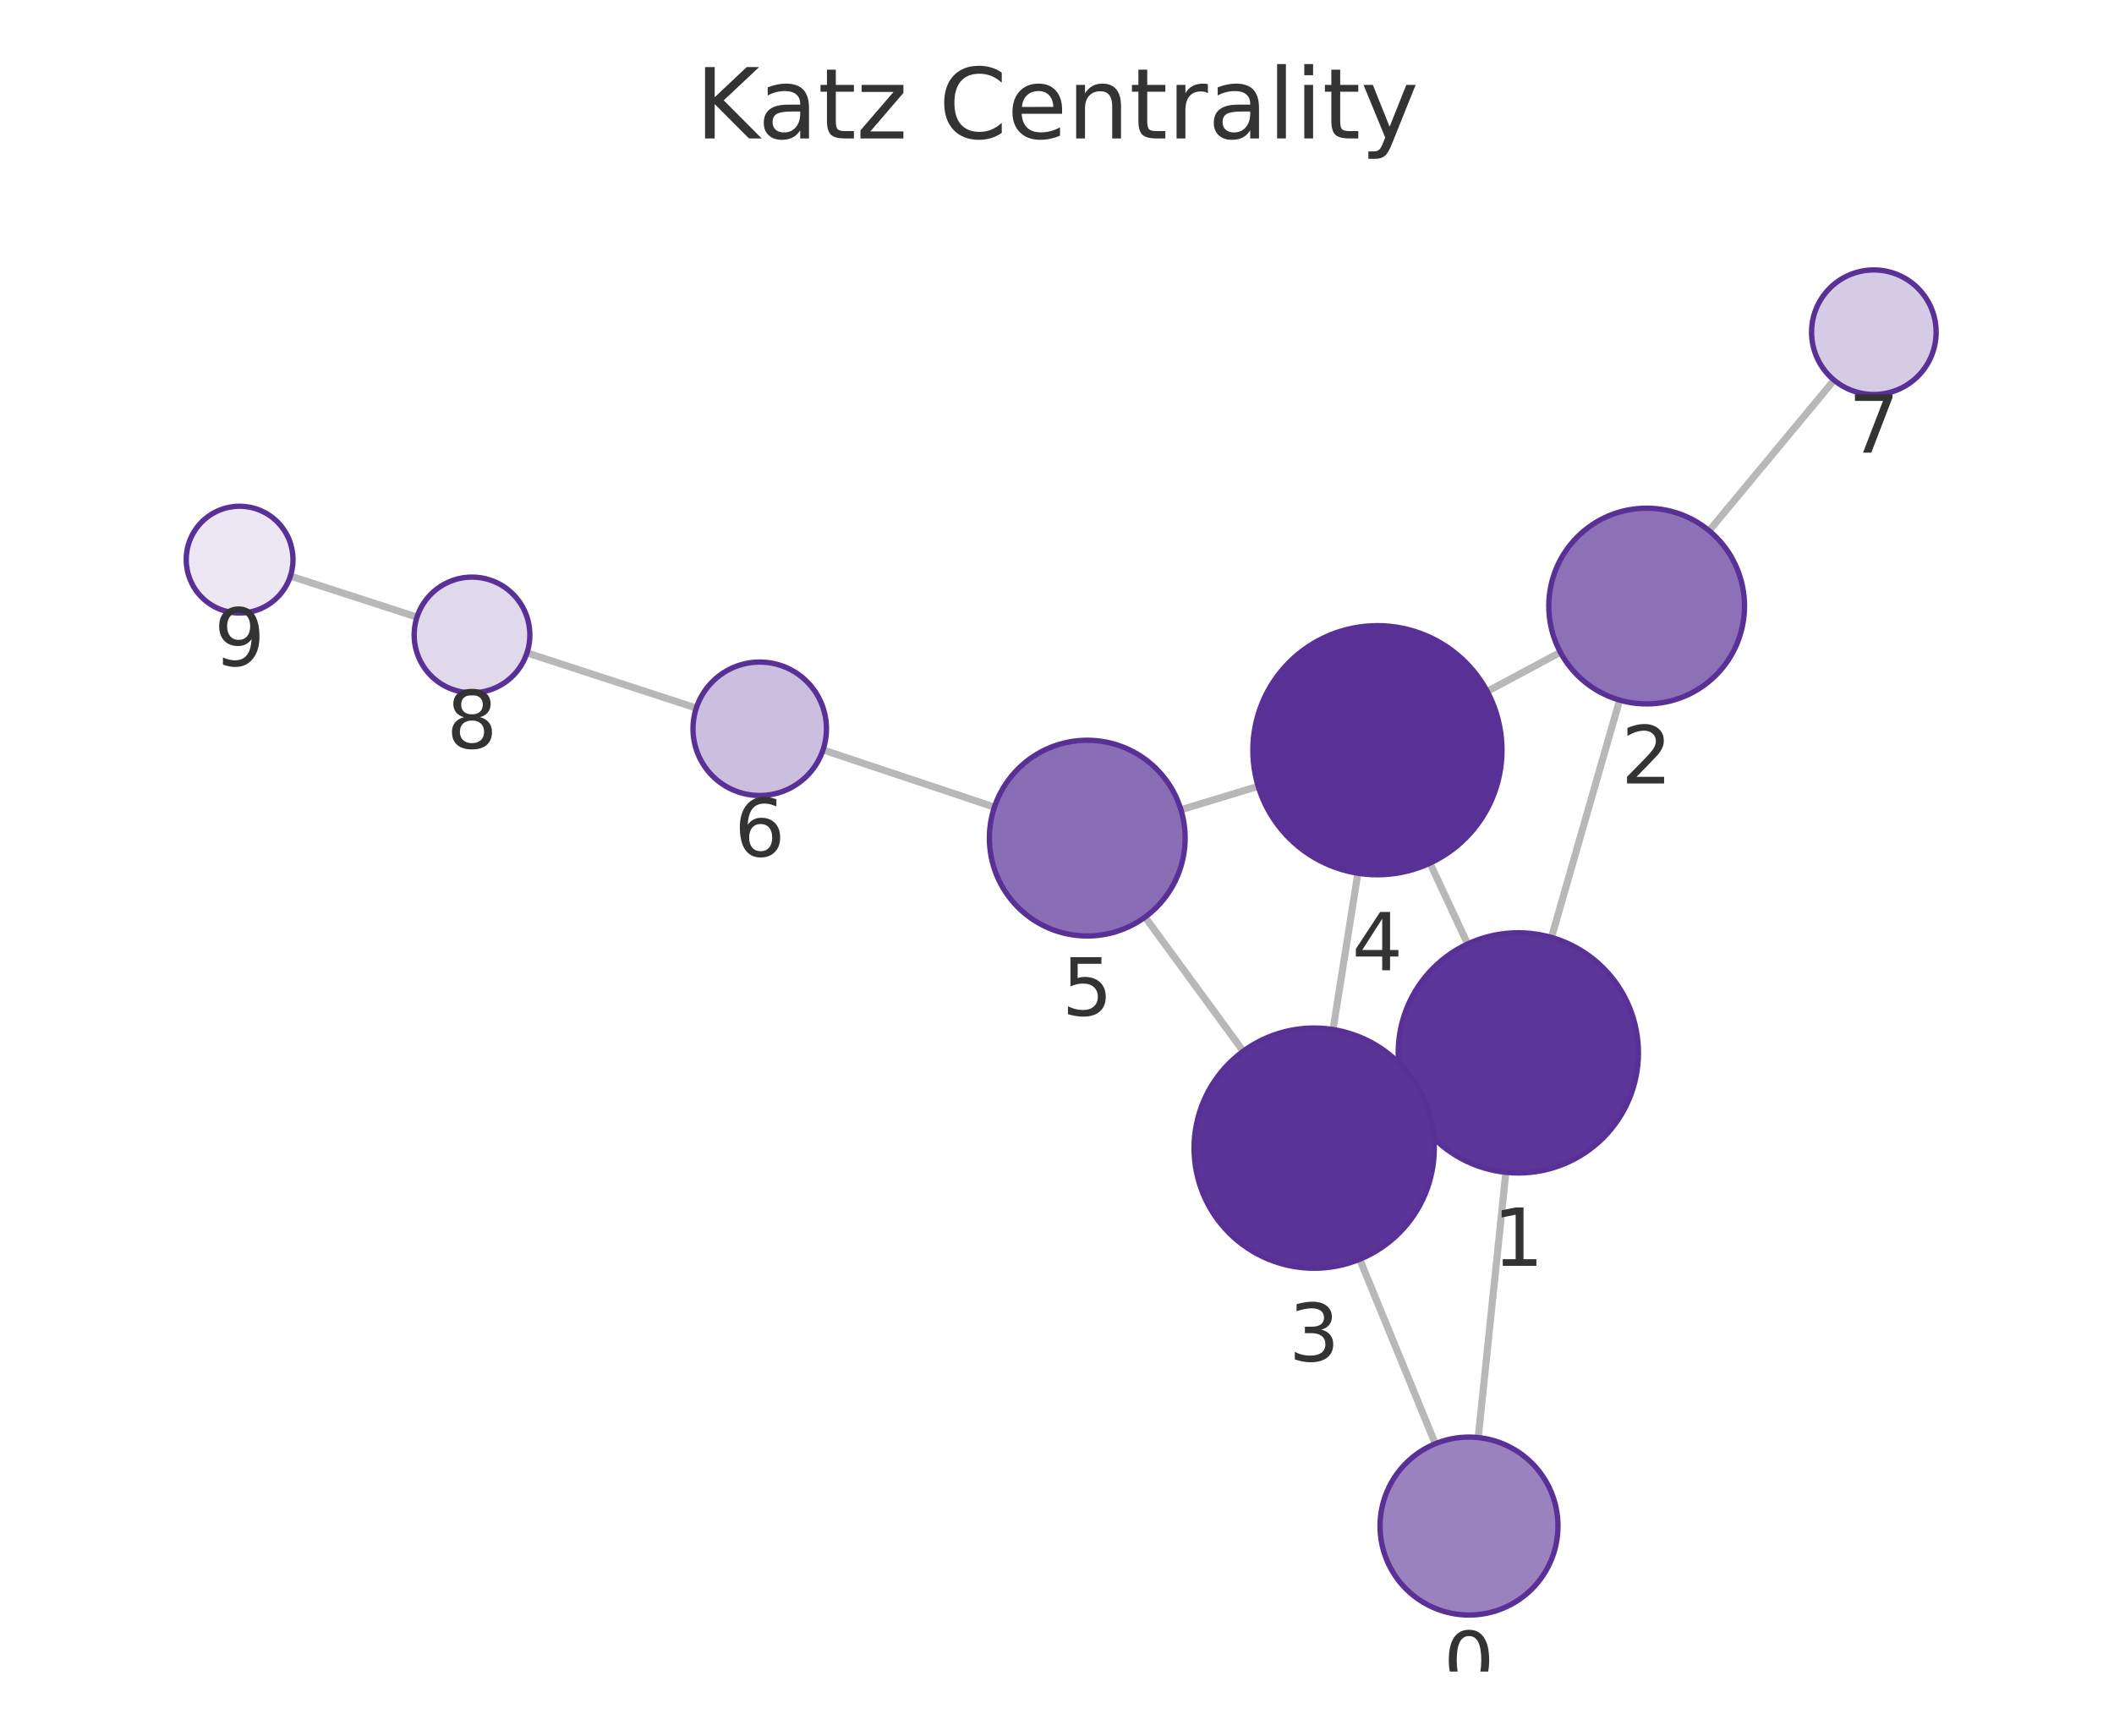
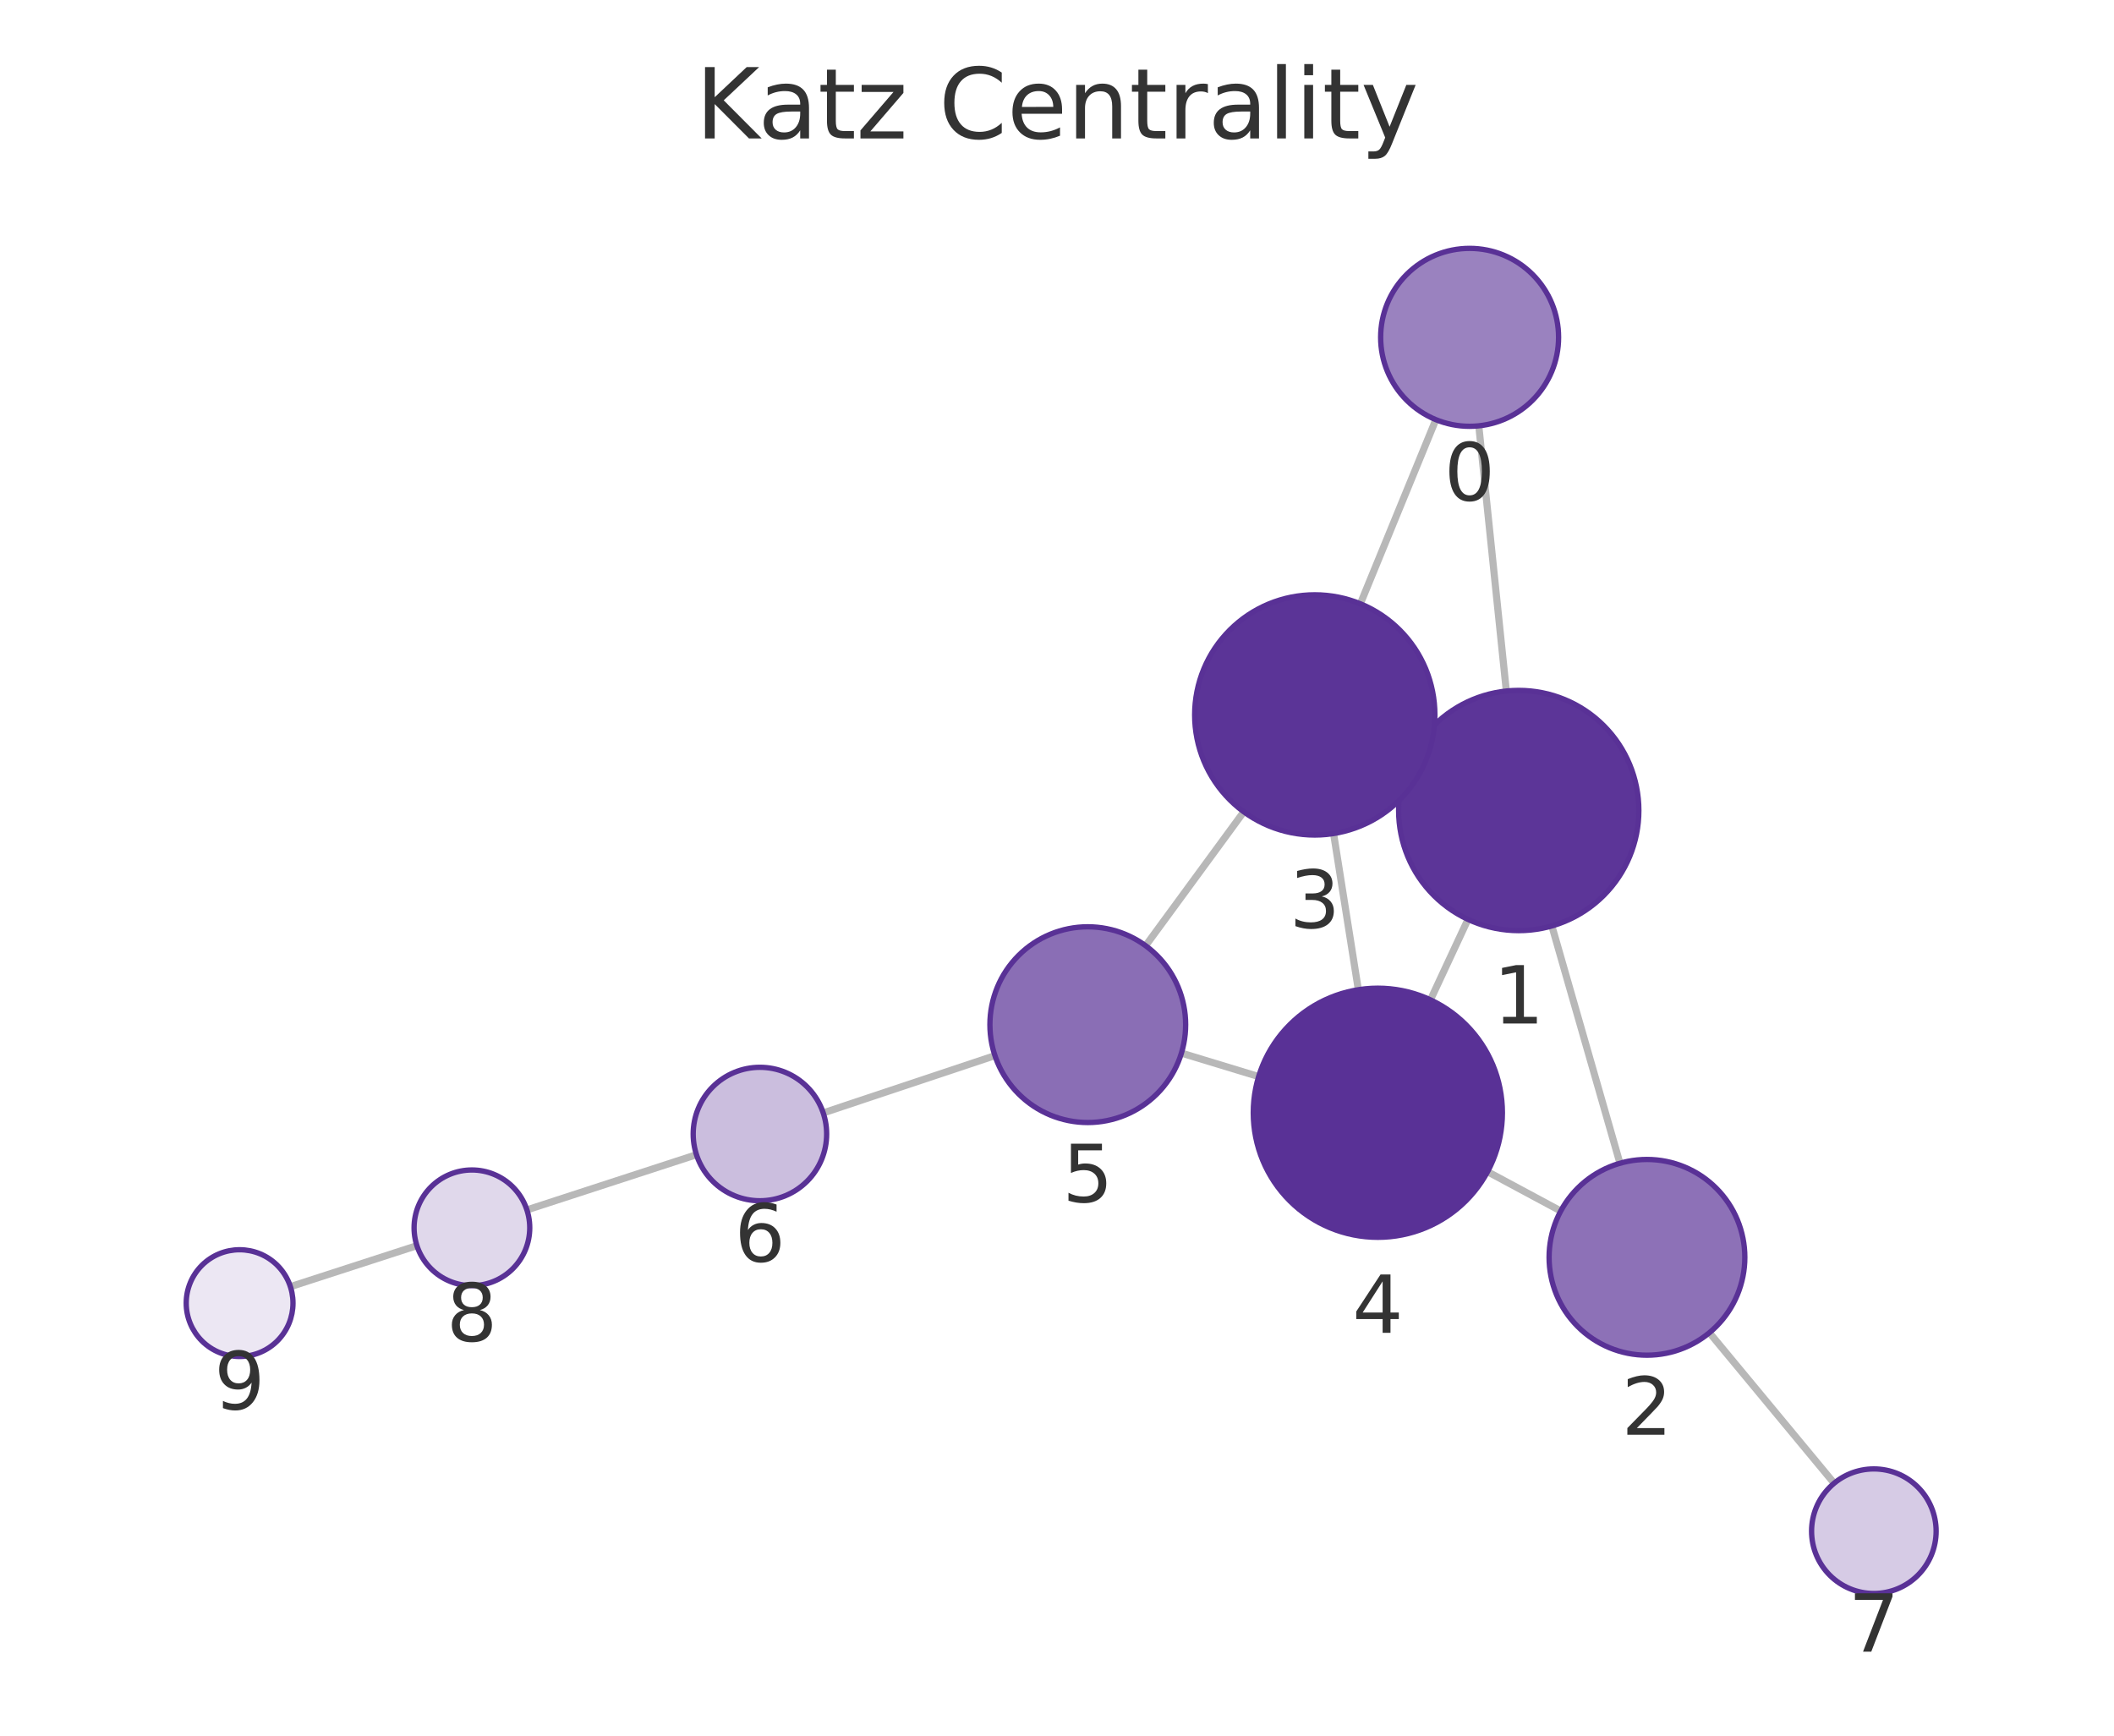
<svg xmlns="http://www.w3.org/2000/svg" xmlns:xlink="http://www.w3.org/1999/xlink" width="237.6pt" height="195.078pt" viewBox="0 0 237.6 195.078" version="1.1">
  <defs>
    <style type="text/css">*{stroke-linejoin: round; stroke-linecap: butt}</style>
  </defs>
  <g id="figure_1">
    <g id="patch_1">
      <path d="M 0 195.078  L 237.6 195.078  L 237.6 0  L 0 0  L 0 195.078  z " style="fill: none" />
    </g>
    <g id="axes_1">
      <g id="patch_2">
        <path d="M 7.2 187.878  L 230.4 187.878  L 230.4 21.558  L 7.2 21.558  L 7.2 187.878  z " style="fill: none" />
      </g>
      <g id="EdgeCollection_1">
-         <path d="M 166.143 161.575  L 169.249 131.764  " clip-path="url(#pbee978a0d1)" style="fill: #b8b8b8; stroke: #b8b8b8; stroke-width: 0.8" />
-         <path d="M 161.316 162.267  L 152.823 141.537  " clip-path="url(#pbee978a0d1)" style="fill: #b8b8b8; stroke: #b8b8b8; stroke-width: 0.8" />
-         <path d="M 174.375 105.362  L 182.036 78.69  " clip-path="url(#pbee978a0d1)" style="fill: #b8b8b8; stroke: #b8b8b8; stroke-width: 0.8" />
-         <path d="M 158.414 124.047  L 159.939 123.335  " clip-path="url(#pbee978a0d1)" style="fill: #b8b8b8; stroke: #b8b8b8; stroke-width: 0.8" />
-         <path d="M 164.95 106.098  L 160.721 97.013  " clip-path="url(#pbee978a0d1)" style="fill: #b8b8b8; stroke: #b8b8b8; stroke-width: 0.8" />
-         <path d="M 175.376 73.31  L 167.155 77.712  " clip-path="url(#pbee978a0d1)" style="fill: #b8b8b8; stroke: #b8b8b8; stroke-width: 0.8" />
-         <path d="M 192.097 59.652  L 206.139 42.726  " clip-path="url(#pbee978a0d1)" style="fill: #b8b8b8; stroke: #b8b8b8; stroke-width: 0.8" />
-         <path d="M 149.824 115.712  L 152.615 98.147  " clip-path="url(#pbee978a0d1)" style="fill: #b8b8b8; stroke: #b8b8b8; stroke-width: 0.8" />
-         <path d="M 139.732 118.151  L 128.698 103.076  " clip-path="url(#pbee978a0d1)" style="fill: #b8b8b8; stroke: #b8b8b8; stroke-width: 0.8" />
-         <path d="M 141.414 88.379  L 132.729 91.01  " clip-path="url(#pbee978a0d1)" style="fill: #b8b8b8; stroke: #b8b8b8; stroke-width: 0.8" />
-         <path d="M 111.767 90.717  L 92.503 84.286  " clip-path="url(#pbee978a0d1)" style="fill: #b8b8b8; stroke: #b8b8b8; stroke-width: 0.8" />
-         <path d="M 78.258 79.585  L 59.229 73.379  " clip-path="url(#pbee978a0d1)" style="fill: #b8b8b8; stroke: #b8b8b8; stroke-width: 0.8" />
-         <path d="M 46.866 69.359  L 32.639 64.748  " clip-path="url(#pbee978a0d1)" style="fill: #b8b8b8; stroke: #b8b8b8; stroke-width: 0.8" />
+         <path d="M 166.207 47.861  L 169.302 77.669  " clip-path="url(#p085cbd15e8)" style="fill: #b8b8b8; stroke: #b8b8b8; stroke-width: 0.8" />
+         <path d="M 161.381 47.167  L 152.894 67.862  " clip-path="url(#p085cbd15e8)" style="fill: #b8b8b8; stroke: #b8b8b8; stroke-width: 0.8" />
+         <path d="M 174.42 104.073  L 182.073 130.744  " clip-path="url(#p085cbd15e8)" style="fill: #b8b8b8; stroke: #b8b8b8; stroke-width: 0.8" />
+         <path d="M 158.472 85.367  L 159.996 86.082  " clip-path="url(#p085cbd15e8)" style="fill: #b8b8b8; stroke: #b8b8b8; stroke-width: 0.8" />
+         <path d="M 164.992 103.332  L 160.775 112.378  " clip-path="url(#p085cbd15e8)" style="fill: #b8b8b8; stroke: #b8b8b8; stroke-width: 0.8" />
+         <path d="M 175.417 136.111  L 167.192 131.693  " clip-path="url(#p085cbd15e8)" style="fill: #b8b8b8; stroke: #b8b8b8; stroke-width: 0.8" />
+         <path d="M 192.125 149.788  L 206.144 166.708  " clip-path="url(#p085cbd15e8)" style="fill: #b8b8b8; stroke: #b8b8b8; stroke-width: 0.8" />
+         <path d="M 149.886 93.686  L 152.668 111.24  " clip-path="url(#p085cbd15e8)" style="fill: #b8b8b8; stroke: #b8b8b8; stroke-width: 0.8" />
+         <path d="M 139.792 91.241  L 128.761 106.293  " clip-path="url(#p085cbd15e8)" style="fill: #b8b8b8; stroke: #b8b8b8; stroke-width: 0.8" />
+         <path d="M 141.464 120.999  L 132.784 118.362  " clip-path="url(#p085cbd15e8)" style="fill: #b8b8b8; stroke: #b8b8b8; stroke-width: 0.8" />
+         <path d="M 111.824 118.647  L 92.525 125.085  " clip-path="url(#p085cbd15e8)" style="fill: #b8b8b8; stroke: #b8b8b8; stroke-width: 0.8" />
+         <path d="M 78.279 129.781  L 59.221 135.987  " clip-path="url(#p085cbd15e8)" style="fill: #b8b8b8; stroke: #b8b8b8; stroke-width: 0.8" />
+         <path d="M 46.857 140.004  L 32.638 144.614  " clip-path="url(#p085cbd15e8)" style="fill: #b8b8b8; stroke: #b8b8b8; stroke-width: 0.8" />
      </g>
      <g id="VertexCollection_1">
-         <path d="M 165.107 181.521  C 167.759 181.521 170.303 180.467 172.178 178.592  C 174.053 176.717 175.107 174.173 175.107 171.521  C 175.107 168.869 174.053 166.325 172.178 164.45  C 170.303 162.575 167.759 161.521 165.107 161.521  C 162.455 161.521 159.911 162.575 158.036 164.45  C 156.161 166.325 155.107 168.869 155.107 171.521  C 155.107 174.173 156.161 176.717 158.036 178.592  C 159.911 180.467 162.455 181.521 165.107 181.521  z " clip-path="url(#pbee978a0d1)" style="fill: #9a82bf; stroke: #593196; stroke-width: 0.6" />
-         <path d="M 170.648 131.837  C 174.228 131.837 177.662 130.415 180.194 127.883  C 182.725 125.351 184.148 121.917 184.148 118.337  C 184.148 114.757 182.725 111.323 180.194 108.791  C 177.662 106.26 174.228 104.837 170.648 104.837  C 167.067 104.837 163.633 106.26 161.102 108.791  C 158.57 111.323 157.148 114.757 157.148 118.337  C 157.148 121.917 158.57 125.351 161.102 127.883  C 163.633 130.415 167.067 131.837 170.648 131.837  z " clip-path="url(#pbee978a0d1)" style="fill: #5c3598; stroke: #593196; stroke-width: 0.6" />
-         <path d="M 185.073 79.117  C 187.991 79.117 190.789 77.958 192.851 75.895  C 194.914 73.833 196.073 71.035 196.073 68.117  C 196.073 65.2 194.914 62.402 192.851 60.339  C 190.789 58.276 187.991 57.117 185.073 57.117  C 182.156 57.117 179.358 58.276 177.295 60.339  C 175.232 62.402 174.073 65.2 174.073 68.117  C 174.073 71.035 175.232 73.833 177.295 75.895  C 179.358 77.958 182.156 79.117 185.073 79.117  z " clip-path="url(#pbee978a0d1)" style="fill: #8d71b7; stroke: #593196; stroke-width: 0.6" />
-         <path d="M 147.705 142.545  C 151.286 142.545 154.72 141.122 157.251 138.591  C 159.783 136.059 161.205 132.625 161.205 129.045  C 161.205 125.464 159.783 122.03 157.251 119.499  C 154.72 116.967 151.286 115.545 147.705 115.545  C 144.125 115.545 140.691 116.967 138.159 119.499  C 135.628 122.03 134.205 125.464 134.205 129.045  C 134.205 132.625 135.628 136.059 138.159 138.591  C 140.691 141.122 144.125 142.545 147.705 142.545  z " clip-path="url(#pbee978a0d1)" style="fill: #5b3497; stroke: #593196; stroke-width: 0.6" />
-         <path d="M 154.813 98.32  C 158.525 98.32 162.087 96.845 164.712 94.22  C 167.337 91.594 168.813 88.033 168.813 84.32  C 168.813 80.607 167.337 77.046 164.712 74.421  C 162.087 71.795 158.525 70.32 154.813 70.32  C 151.1 70.32 147.538 71.795 144.913 74.421  C 142.288 77.046 140.813 80.607 140.813 84.32  C 140.813 88.033 142.288 91.594 144.913 94.22  C 147.538 96.845 151.1 98.32 154.813 98.32  z " clip-path="url(#pbee978a0d1)" style="fill: #593196; stroke: #593196; stroke-width: 0.6" />
-         <path d="M 122.201 105.2  C 125.118 105.2 127.916 104.041 129.979 101.978  C 132.042 99.915 133.201 97.117 133.201 94.2  C 133.201 91.282 132.042 88.484 129.979 86.421  C 127.916 84.359 125.118 83.2 122.201 83.2  C 119.284 83.2 116.486 84.359 114.423 86.421  C 112.36 88.484 111.201 91.282 111.201 94.2  C 111.201 97.117 112.36 99.915 114.423 101.978  C 116.486 104.041 119.284 105.2 122.201 105.2  z " clip-path="url(#pbee978a0d1)" style="fill: #8a6eb5; stroke: #593196; stroke-width: 0.6" />
-         <path d="M 85.389 89.411  C 87.378 89.411 89.285 88.621 90.692 87.214  C 92.098 85.808 92.889 83.9 92.889 81.911  C 92.889 79.922 92.098 78.014 90.692 76.608  C 89.285 75.201 87.378 74.411 85.389 74.411  C 83.4 74.411 81.492 75.201 80.085 76.608  C 78.679 78.014 77.889 79.922 77.889 81.911  C 77.889 83.9 78.679 85.808 80.085 87.214  C 81.492 88.621 83.4 89.411 85.389 89.411  z " clip-path="url(#pbee978a0d1)" style="fill: #cbbede; stroke: #593196; stroke-width: 0.6" />
-         <path d="M 210.609 44.338  C 212.465 44.338 214.246 43.601 215.558 42.288  C 216.871 40.975 217.609 39.195 217.609 37.338  C 217.609 35.482 216.871 33.701 215.558 32.388  C 214.246 31.076 212.465 30.338 210.609 30.338  C 208.752 30.338 206.972 31.076 205.659 32.388  C 204.346 33.701 203.609 35.482 203.609 37.338  C 203.609 39.195 204.346 40.975 205.659 42.288  C 206.972 43.601 208.752 44.338 210.609 44.338  z " clip-path="url(#pbee978a0d1)" style="fill: #d6cbe5; stroke: #593196; stroke-width: 0.6" />
-         <path d="M 53.05 77.864  C 54.773 77.864 56.427 77.179 57.646 75.96  C 58.865 74.741 59.55 73.087 59.55 71.364  C 59.55 69.64 58.865 67.986 57.646 66.767  C 56.427 65.548 54.773 64.864 53.05 64.864  C 51.326 64.864 49.672 65.548 48.453 66.767  C 47.234 67.986 46.55 69.64 46.55 71.364  C 46.55 73.087 47.234 74.741 48.453 75.96  C 49.672 77.179 51.326 77.864 53.05 77.864  z " clip-path="url(#pbee978a0d1)" style="fill: #e0d8eb; stroke: #593196; stroke-width: 0.6" />
-         <path d="M 26.931 68.898  C 28.522 68.898 30.048 68.265 31.174 67.14  C 32.299 66.015 32.931 64.489 32.931 62.898  C 32.931 61.306 32.299 59.78 31.174 58.655  C 30.048 57.53 28.522 56.898 26.931 56.898  C 25.34 56.898 23.813 57.53 22.688 58.655  C 21.563 59.78 20.931 61.306 20.931 62.898  C 20.931 64.489 21.563 66.015 22.688 67.14  C 23.813 68.265 25.34 68.898 26.931 68.898  z " clip-path="url(#pbee978a0d1)" style="fill: #ece7f3; stroke: #593196; stroke-width: 0.6" />
+         <path d="M 165.175 47.915  C 167.827 47.915 170.371 46.861 172.246 44.986  C 174.121 43.111 175.175 40.567 175.175 37.915  C 175.175 35.263 174.121 32.719 172.246 30.844  C 170.371 28.968 167.827 27.915 165.175 27.915  C 162.523 27.915 159.979 28.968 158.104 30.844  C 156.228 32.719 155.175 35.263 155.175 37.915  C 155.175 40.567 156.228 43.111 158.104 44.986  C 159.979 46.861 162.523 47.915 165.175 47.915  z " clip-path="url(#p085cbd15e8)" style="fill: #9a82bf; stroke: #593196; stroke-width: 0.6" />
+         <path d="M 170.696 104.597  C 174.276 104.597 177.71 103.174 180.242 100.643  C 182.773 98.111 184.196 94.677 184.196 91.097  C 184.196 87.516 182.773 84.082 180.242 81.551  C 177.71 79.019 174.276 77.597 170.696 77.597  C 167.116 77.597 163.681 79.019 161.15 81.551  C 158.618 84.082 157.196 87.516 157.196 91.097  C 157.196 94.677 158.618 98.111 161.15 100.643  C 163.681 103.174 167.116 104.597 170.696 104.597  z " clip-path="url(#p085cbd15e8)" style="fill: #5c3598; stroke: #593196; stroke-width: 0.6" />
+         <path d="M 185.108 152.317  C 188.025 152.317 190.823 151.158 192.886 149.095  C 194.949 147.033 196.108 144.234 196.108 141.317  C 196.108 138.4 194.949 135.602 192.886 133.539  C 190.823 131.476 188.025 130.317 185.108 130.317  C 182.19 130.317 179.392 131.476 177.329 133.539  C 175.267 135.602 174.108 138.4 174.108 141.317  C 174.108 144.234 175.267 147.033 177.329 149.095  C 179.392 151.158 182.19 152.317 185.108 152.317  z " clip-path="url(#p085cbd15e8)" style="fill: #8d71b7; stroke: #593196; stroke-width: 0.6" />
+         <path d="M 147.772 93.853  C 151.353 93.853 154.787 92.43 157.318 89.899  C 159.85 87.367 161.272 83.933 161.272 80.353  C 161.272 76.772 159.85 73.338 157.318 70.807  C 154.787 68.275 151.353 66.853 147.772 66.853  C 144.192 66.853 140.758 68.275 138.227 70.807  C 135.695 73.338 134.272 76.772 134.272 80.353  C 134.272 83.933 135.695 87.367 138.227 89.899  C 140.758 92.43 144.192 93.853 147.772 93.853  z " clip-path="url(#p085cbd15e8)" style="fill: #5b3497; stroke: #593196; stroke-width: 0.6" />
+         <path d="M 154.86 139.067  C 158.572 139.067 162.134 137.592 164.759 134.967  C 167.384 132.341 168.86 128.78 168.86 125.067  C 168.86 121.354 167.384 117.793 164.759 115.168  C 162.134 112.542 158.572 111.067 154.86 111.067  C 151.147 111.067 147.585 112.542 144.96 115.168  C 142.335 117.793 140.86 121.354 140.86 125.067  C 140.86 128.78 142.335 132.341 144.96 134.967  C 147.585 137.592 151.147 139.067 154.86 139.067  z " clip-path="url(#p085cbd15e8)" style="fill: #593196; stroke: #593196; stroke-width: 0.6" />
+         <path d="M 122.259 126.166  C 125.176 126.166 127.974 125.007 130.037 122.944  C 132.1 120.881 133.259 118.083 133.259 115.166  C 133.259 112.248 132.1 109.45 130.037 107.388  C 127.974 105.325 125.176 104.166 122.259 104.166  C 119.342 104.166 116.543 105.325 114.481 107.388  C 112.418 109.45 111.259 112.248 111.259 115.166  C 111.259 118.083 112.418 120.881 114.481 122.944  C 116.543 125.007 119.342 126.166 122.259 126.166  z " clip-path="url(#p085cbd15e8)" style="fill: #8a6eb5; stroke: #593196; stroke-width: 0.6" />
+         <path d="M 85.41 134.959  C 87.399 134.959 89.307 134.169 90.713 132.762  C 92.12 131.356 92.91 129.448 92.91 127.459  C 92.91 125.47 92.12 123.562 90.713 122.156  C 89.307 120.749 87.399 119.959 85.41 119.959  C 83.421 119.959 81.513 120.749 80.107 122.156  C 78.7 123.562 77.91 125.47 77.91 127.459  C 77.91 129.448 78.7 131.356 80.107 132.762  C 81.513 134.169 83.421 134.959 85.41 134.959  z " clip-path="url(#p085cbd15e8)" style="fill: #cbbede; stroke: #593196; stroke-width: 0.6" />
+         <path d="M 210.609 179.099  C 212.466 179.099 214.246 178.361 215.559 177.049  C 216.872 175.736 217.609 173.955 217.609 172.099  C 217.609 170.242 216.872 168.462 215.559 167.149  C 214.246 165.836 212.466 165.099 210.609 165.099  C 208.753 165.099 206.972 165.836 205.66 167.149  C 204.347 168.462 203.609 170.242 203.609 172.099  C 203.609 173.955 204.347 175.736 205.66 177.049  C 206.972 178.361 208.753 179.099 210.609 179.099  z " clip-path="url(#p085cbd15e8)" style="fill: #d6cbe5; stroke: #593196; stroke-width: 0.6" />
+         <path d="M 53.04 144.499  C 54.764 144.499 56.417 143.814 57.636 142.595  C 58.855 141.376 59.54 139.723 59.54 137.999  C 59.54 136.275 58.855 134.622 57.636 133.403  C 56.417 132.184 54.764 131.499 53.04 131.499  C 51.316 131.499 49.663 132.184 48.444 133.403  C 47.225 134.622 46.54 136.275 46.54 137.999  C 46.54 139.723 47.225 141.376 48.444 142.595  C 49.663 143.814 51.316 144.499 53.04 144.499  z " clip-path="url(#p085cbd15e8)" style="fill: #e0d8eb; stroke: #593196; stroke-width: 0.6" />
+         <path d="M 26.93 152.464  C 28.522 152.464 30.048 151.832 31.173 150.707  C 32.298 149.581 32.93 148.055 32.93 146.464  C 32.93 144.873 32.298 143.347 31.173 142.221  C 30.048 141.096 28.522 140.464 26.93 140.464  C 25.339 140.464 23.813 141.096 22.688 142.221  C 21.563 143.347 20.93 144.873 20.93 146.464  C 20.93 148.055 21.563 149.581 22.688 150.707  C 23.813 151.832 25.339 152.464 26.93 152.464  z " clip-path="url(#p085cbd15e8)" style="fill: #ece7f3; stroke: #593196; stroke-width: 0.6" />
      </g>
      <g id="text_1">
-         <g clip-path="url(#pbee978a0d1)">
-           <g style="fill: #333333" transform="translate(162.2438 189.8588) scale(0.09 -0.09)">
+         <g clip-path="url(#p085cbd15e8)">
+           <g style="fill: #333333" transform="translate(162.3116 56.25271) scale(0.09 -0.09)">
            <defs>
              <path id="DejaVuSans-13" d="M 2034 4250  Q 1547 4250 1301 3770  Q 1056 3291 1056 2328  Q 1056 1369 1301 889  Q 1547 409 2034 409  Q 2525 409 2770 889  Q 3016 1369 3016 2328  Q 3016 3291 2770 3770  Q 2525 4250 2034 4250  z M 2034 4750  Q 2819 4750 3233 4129  Q 3647 3509 3647 2328  Q 3647 1150 3233 529  Q 2819 -91 2034 -91  Q 1250 -91 836 529  Q 422 1150 422 2328  Q 422 3509 836 4129  Q 1250 4750 2034 4750  z " transform="scale(0.015625)" />
            </defs>
            <use xlink:href="#DejaVuSans-13" />
          </g>
        </g>
      </g>
      <g id="text_2">
-         <g clip-path="url(#pbee978a0d1)">
-           <g style="fill: #333333" transform="translate(167.7846 142.2751) scale(0.09 -0.09)">
+         <g clip-path="url(#p085cbd15e8)">
+           <g style="fill: #333333" transform="translate(167.8326 115.0345) scale(0.09 -0.09)">
            <defs>
              <path id="DejaVuSans-14" d="M 794 531  L 1825 531  L 1825 4091  L 703 3866  L 703 4441  L 1819 4666  L 2450 4666  L 2450 531  L 3481 531  L 3481 0  L 794 0  L 794 531  z " transform="scale(0.015625)" />
            </defs>
            <use xlink:href="#DejaVuSans-14" />
          </g>
        </g>
      </g>
      <g id="text_3">
-         <g clip-path="url(#pbee978a0d1)">
-           <g style="fill: #333333" transform="translate(182.2102 88.05519) scale(0.09 -0.09)">
+         <g clip-path="url(#p085cbd15e8)">
+           <g style="fill: #333333" transform="translate(182.2444 161.2551) scale(0.09 -0.09)">
            <defs>
              <path id="DejaVuSans-15" d="M 1228 531  L 3431 531  L 3431 0  L 469 0  L 469 531  Q 828 903 1448 1529  Q 2069 2156 2228 2338  Q 2531 2678 2651 2914  Q 2772 3150 2772 3378  Q 2772 3750 2511 3984  Q 2250 4219 1831 4219  Q 1534 4219 1204 4116  Q 875 4013 500 3803  L 500 4441  Q 881 4594 1212 4672  Q 1544 4750 1819 4750  Q 2544 4750 2975 4387  Q 3406 4025 3406 3419  Q 3406 3131 3298 2873  Q 3191 2616 2906 2266  Q 2828 2175 2409 1742  Q 1991 1309 1228 531  z " transform="scale(0.015625)" />
            </defs>
            <use xlink:href="#DejaVuSans-15" />
          </g>
        </g>
      </g>
      <g id="text_4">
-         <g clip-path="url(#pbee978a0d1)">
-           <g style="fill: #333333" transform="translate(144.8423 152.9826) scale(0.09 -0.09)">
+         <g clip-path="url(#p085cbd15e8)">
+           <g style="fill: #333333" transform="translate(144.9094 104.2905) scale(0.09 -0.09)">
            <defs>
              <path id="DejaVuSans-16" d="M 2597 2516  Q 3050 2419 3304 2112  Q 3559 1806 3559 1356  Q 3559 666 3084 287  Q 2609 -91 1734 -91  Q 1441 -91 1130 -33  Q 819 25 488 141  L 488 750  Q 750 597 1062 519  Q 1375 441 1716 441  Q 2309 441 2620 675  Q 2931 909 2931 1356  Q 2931 1769 2642 2001  Q 2353 2234 1838 2234  L 1294 2234  L 1294 2753  L 1863 2753  Q 2328 2753 2575 2939  Q 2822 3125 2822 3475  Q 2822 3834 2567 4026  Q 2313 4219 1838 4219  Q 1578 4219 1281 4162  Q 984 4106 628 3988  L 628 4550  Q 988 4650 1302 4700  Q 1616 4750 1894 4750  Q 2613 4750 3031 4423  Q 3450 4097 3450 3541  Q 3450 3153 3228 2886  Q 3006 2619 2597 2516  z " transform="scale(0.015625)" />
            </defs>
            <use xlink:href="#DejaVuSans-16" />
          </g>
        </g>
      </g>
      <g id="text_5">
-         <g clip-path="url(#pbee978a0d1)">
-           <g style="fill: #333333" transform="translate(151.9494 109.0582) scale(0.09 -0.09)">
+         <g clip-path="url(#p085cbd15e8)">
+           <g style="fill: #333333" transform="translate(151.9964 149.805) scale(0.09 -0.09)">
            <defs>
              <path id="DejaVuSans-17" d="M 2419 4116  L 825 1625  L 2419 1625  L 2419 4116  z M 2253 4666  L 3047 4666  L 3047 1625  L 3713 1625  L 3713 1100  L 3047 1100  L 3047 0  L 2419 0  L 2419 1100  L 313 1100  L 313 1709  L 2253 4666  z " transform="scale(0.015625)" />
            </defs>
            <use xlink:href="#DejaVuSans-17" />
          </g>
        </g>
      </g>
      <g id="text_6">
-         <g clip-path="url(#pbee978a0d1)">
-           <g style="fill: #333333" transform="translate(119.338 114.1375) scale(0.09 -0.09)">
+         <g clip-path="url(#p085cbd15e8)">
+           <g style="fill: #333333" transform="translate(119.3957 135.1036) scale(0.09 -0.09)">
            <defs>
              <path id="DejaVuSans-18" d="M 691 4666  L 3169 4666  L 3169 4134  L 1269 4134  L 1269 2991  Q 1406 3038 1543 3061  Q 1681 3084 1819 3084  Q 2600 3084 3056 2656  Q 3513 2228 3513 1497  Q 3513 744 3044 326  Q 2575 -91 1722 -91  Q 1428 -91 1123 -41  Q 819 9 494 109  L 494 744  Q 775 591 1075 516  Q 1375 441 1709 441  Q 2250 441 2565 725  Q 2881 1009 2881 1497  Q 2881 1984 2565 2268  Q 2250 2553 1709 2553  Q 1456 2553 1204 2497  Q 953 2441 691 2322  L 691 4666  z " transform="scale(0.015625)" />
            </defs>
            <use xlink:href="#DejaVuSans-18" />
          </g>
        </g>
      </g>
      <g id="text_7">
-         <g clip-path="url(#pbee978a0d1)">
-           <g style="fill: #333333" transform="translate(82.52544 96.24883) scale(0.09 -0.09)">
+         <g clip-path="url(#p085cbd15e8)">
+           <g style="fill: #333333" transform="translate(82.54704 141.7967) scale(0.09 -0.09)">
            <defs>
              <path id="DejaVuSans-19" d="M 2113 2584  Q 1688 2584 1439 2293  Q 1191 2003 1191 1497  Q 1191 994 1439 701  Q 1688 409 2113 409  Q 2538 409 2786 701  Q 3034 994 3034 1497  Q 3034 2003 2786 2293  Q 2538 2584 2113 2584  z M 3366 4563  L 3366 3988  Q 3128 4100 2886 4159  Q 2644 4219 2406 4219  Q 1781 4219 1451 3797  Q 1122 3375 1075 2522  Q 1259 2794 1537 2939  Q 1816 3084 2150 3084  Q 2853 3084 3261 2657  Q 3669 2231 3669 1497  Q 3669 778 3244 343  Q 2819 -91 2113 -91  Q 1303 -91 875 529  Q 447 1150 447 2328  Q 447 3434 972 4092  Q 1497 4750 2381 4750  Q 2619 4750 2861 4703  Q 3103 4656 3366 4563  z " transform="scale(0.015625)" />
            </defs>
            <use xlink:href="#DejaVuSans-19" />
          </g>
        </g>
      </g>
      <g id="text_8">
-         <g clip-path="url(#pbee978a0d1)">
-           <g style="fill: #333333" transform="translate(207.7456 50.87613) scale(0.09 -0.09)">
+         <g clip-path="url(#p085cbd15e8)">
+           <g style="fill: #333333" transform="translate(207.7462 185.6368) scale(0.09 -0.09)">
            <defs>
              <path id="DejaVuSans-1a" d="M 525 4666  L 3525 4666  L 3525 4397  L 1831 0  L 1172 0  L 2766 4134  L 525 4134  L 525 4666  z " transform="scale(0.015625)" />
            </defs>
            <use xlink:href="#DejaVuSans-1a" />
          </g>
        </g>
      </g>
      <g id="text_9">
-         <g clip-path="url(#pbee978a0d1)">
-           <g style="fill: #333333" transform="translate(50.18639 84.10151) scale(0.09 -0.09)">
+         <g clip-path="url(#p085cbd15e8)">
+           <g style="fill: #333333" transform="translate(50.17686 150.737) scale(0.09 -0.09)">
            <defs>
              <path id="DejaVuSans-1b" d="M 2034 2216  Q 1584 2216 1326 1975  Q 1069 1734 1069 1313  Q 1069 891 1326 650  Q 1584 409 2034 409  Q 2484 409 2743 651  Q 3003 894 3003 1313  Q 3003 1734 2745 1975  Q 2488 2216 2034 2216  z M 1403 2484  Q 997 2584 770 2862  Q 544 3141 544 3541  Q 544 4100 942 4425  Q 1341 4750 2034 4750  Q 2731 4750 3128 4425  Q 3525 4100 3525 3541  Q 3525 3141 3298 2862  Q 3072 2584 2669 2484  Q 3125 2378 3379 2068  Q 3634 1759 3634 1313  Q 3634 634 3220 271  Q 2806 -91 2034 -91  Q 1263 -91 848 271  Q 434 634 434 1313  Q 434 1759 690 2068  Q 947 2378 1403 2484  z M 1172 3481  Q 1172 3119 1398 2916  Q 1625 2713 2034 2713  Q 2441 2713 2670 2916  Q 2900 3119 2900 3481  Q 2900 3844 2670 4047  Q 2441 4250 2034 4250  Q 1625 4250 1398 4047  Q 1172 3844 1172 3481  z " transform="scale(0.015625)" />
            </defs>
            <use xlink:href="#DejaVuSans-1b" />
          </g>
        </g>
      </g>
      <g id="text_10">
-         <g clip-path="url(#pbee978a0d1)">
-           <g style="fill: #333333" transform="translate(24.06775 74.83554) scale(0.09 -0.09)">
+         <g clip-path="url(#p085cbd15e8)">
+           <g style="fill: #333333" transform="translate(24.06727 158.4019) scale(0.09 -0.09)">
            <defs>
              <path id="DejaVuSans-1c" d="M 703 97  L 703 672  Q 941 559 1184 500  Q 1428 441 1663 441  Q 2288 441 2617 861  Q 2947 1281 2994 2138  Q 2813 1869 2534 1725  Q 2256 1581 1919 1581  Q 1219 1581 811 2004  Q 403 2428 403 3163  Q 403 3881 828 4315  Q 1253 4750 1959 4750  Q 2769 4750 3195 4129  Q 3622 3509 3622 2328  Q 3622 1225 3098 567  Q 2575 -91 1691 -91  Q 1453 -91 1209 -44  Q 966 3 703 97  z M 1959 2075  Q 2384 2075 2632 2365  Q 2881 2656 2881 3163  Q 2881 3666 2632 3958  Q 2384 4250 1959 4250  Q 1534 4250 1286 3958  Q 1038 3666 1038 3163  Q 1038 2656 1286 2365  Q 1534 2075 1959 2075  z " transform="scale(0.015625)" />
            </defs>
            <use xlink:href="#DejaVuSans-1c" />
          </g>
        </g>
      </g>
      <g id="matplotlib.axis_1" />
      <g id="matplotlib.axis_2" />
      <g id="text_11">
        <g style="fill: #333333" transform="translate(78.16273 15.55828) scale(0.11 -0.11)">
          <defs>
            <path id="DejaVuSans-2e" d="M 628 4666  L 1259 4666  L 1259 2694  L 3353 4666  L 4166 4666  L 1850 2491  L 4331 0  L 3500 0  L 1259 2247  L 1259 0  L 628 0  L 628 4666  z " transform="scale(0.015625)" />
            <path id="DejaVuSans-44" d="M 2194 1759  Q 1497 1759 1228 1600  Q 959 1441 959 1056  Q 959 750 1161 570  Q 1363 391 1709 391  Q 2188 391 2477 730  Q 2766 1069 2766 1631  L 2766 1759  L 2194 1759  z M 3341 1997  L 3341 0  L 2766 0  L 2766 531  Q 2569 213 2275 61  Q 1981 -91 1556 -91  Q 1019 -91 701 211  Q 384 513 384 1019  Q 384 1609 779 1909  Q 1175 2209 1959 2209  L 2766 2209  L 2766 2266  Q 2766 2663 2505 2880  Q 2244 3097 1772 3097  Q 1472 3097 1187 3025  Q 903 2953 641 2809  L 641 3341  Q 956 3463 1253 3523  Q 1550 3584 1831 3584  Q 2591 3584 2966 3190  Q 3341 2797 3341 1997  z " transform="scale(0.015625)" />
            <path id="DejaVuSans-57" d="M 1172 4494  L 1172 3500  L 2356 3500  L 2356 3053  L 1172 3053  L 1172 1153  Q 1172 725 1289 603  Q 1406 481 1766 481  L 2356 481  L 2356 0  L 1766 0  Q 1100 0 847 248  Q 594 497 594 1153  L 594 3053  L 172 3053  L 172 3500  L 594 3500  L 594 4494  L 1172 4494  z " transform="scale(0.015625)" />
            <path id="DejaVuSans-5d" d="M 353 3500  L 3084 3500  L 3084 2975  L 922 459  L 3084 459  L 3084 0  L 275 0  L 275 525  L 2438 3041  L 353 3041  L 353 3500  z " transform="scale(0.015625)" />
            <path id="DejaVuSans-3" transform="scale(0.015625)" />
            <path id="DejaVuSans-26" d="M 4122 4306  L 4122 3641  Q 3803 3938 3442 4084  Q 3081 4231 2675 4231  Q 1875 4231 1450 3742  Q 1025 3253 1025 2328  Q 1025 1406 1450 917  Q 1875 428 2675 428  Q 3081 428 3442 575  Q 3803 722 4122 1019  L 4122 359  Q 3791 134 3420 21  Q 3050 -91 2638 -91  Q 1578 -91 968 557  Q 359 1206 359 2328  Q 359 3453 968 4101  Q 1578 4750 2638 4750  Q 3056 4750 3426 4639  Q 3797 4528 4122 4306  z " transform="scale(0.015625)" />
            <path id="DejaVuSans-48" d="M 3597 1894  L 3597 1613  L 953 1613  Q 991 1019 1311 708  Q 1631 397 2203 397  Q 2534 397 2845 478  Q 3156 559 3463 722  L 3463 178  Q 3153 47 2828 -22  Q 2503 -91 2169 -91  Q 1331 -91 842 396  Q 353 884 353 1716  Q 353 2575 817 3079  Q 1281 3584 2069 3584  Q 2775 3584 3186 3129  Q 3597 2675 3597 1894  z M 3022 2063  Q 3016 2534 2758 2815  Q 2500 3097 2075 3097  Q 1594 3097 1305 2825  Q 1016 2553 972 2059  L 3022 2063  z " transform="scale(0.015625)" />
            <path id="DejaVuSans-51" d="M 3513 2113  L 3513 0  L 2938 0  L 2938 2094  Q 2938 2591 2744 2837  Q 2550 3084 2163 3084  Q 1697 3084 1428 2787  Q 1159 2491 1159 1978  L 1159 0  L 581 0  L 581 3500  L 1159 3500  L 1159 2956  Q 1366 3272 1645 3428  Q 1925 3584 2291 3584  Q 2894 3584 3203 3211  Q 3513 2838 3513 2113  z " transform="scale(0.015625)" />
            <path id="DejaVuSans-55" d="M 2631 2963  Q 2534 3019 2420 3045  Q 2306 3072 2169 3072  Q 1681 3072 1420 2755  Q 1159 2438 1159 1844  L 1159 0  L 581 0  L 581 3500  L 1159 3500  L 1159 2956  Q 1341 3275 1631 3429  Q 1922 3584 2338 3584  Q 2397 3584 2469 3576  Q 2541 3569 2628 3553  L 2631 2963  z " transform="scale(0.015625)" />
            <path id="DejaVuSans-4f" d="M 603 4863  L 1178 4863  L 1178 0  L 603 0  L 603 4863  z " transform="scale(0.015625)" />
            <path id="DejaVuSans-4c" d="M 603 3500  L 1178 3500  L 1178 0  L 603 0  L 603 3500  z M 603 4863  L 1178 4863  L 1178 4134  L 603 4134  L 603 4863  z " transform="scale(0.015625)" />
            <path id="DejaVuSans-5c" d="M 2059 -325  Q 1816 -950 1584 -1140  Q 1353 -1331 966 -1331  L 506 -1331  L 506 -850  L 844 -850  Q 1081 -850 1212 -737  Q 1344 -625 1503 -206  L 1606 56  L 191 3500  L 800 3500  L 1894 763  L 2988 3500  L 3597 3500  L 2059 -325  z " transform="scale(0.015625)" />
          </defs>
          <use xlink:href="#DejaVuSans-2e" />
          <use xlink:href="#DejaVuSans-44" transform="translate(63.82812 0)" />
          <use xlink:href="#DejaVuSans-57" transform="translate(125.1094 0)" />
          <use xlink:href="#DejaVuSans-5d" transform="translate(164.3125 0)" />
          <use xlink:href="#DejaVuSans-3" transform="translate(216.7969 0)" />
          <use xlink:href="#DejaVuSans-26" transform="translate(248.5781 0)" />
          <use xlink:href="#DejaVuSans-48" transform="translate(318.4062 0)" />
          <use xlink:href="#DejaVuSans-51" transform="translate(379.9375 0)" />
          <use xlink:href="#DejaVuSans-57" transform="translate(443.3125 0)" />
          <use xlink:href="#DejaVuSans-55" transform="translate(482.5156 0)" />
          <use xlink:href="#DejaVuSans-44" transform="translate(523.625 0)" />
          <use xlink:href="#DejaVuSans-4f" transform="translate(584.9062 0)" />
          <use xlink:href="#DejaVuSans-4c" transform="translate(612.6875 0)" />
          <use xlink:href="#DejaVuSans-57" transform="translate(640.4688 0)" />
          <use xlink:href="#DejaVuSans-5c" transform="translate(679.6719 0)" />
        </g>
      </g>
    </g>
  </g>
  <defs>
-     <clipPath id="pbee978a0d1">
+     <clipPath id="p085cbd15e8">
      <rect x="7.2" y="21.558" width="223.2" height="166.32" />
    </clipPath>
  </defs>
</svg>
